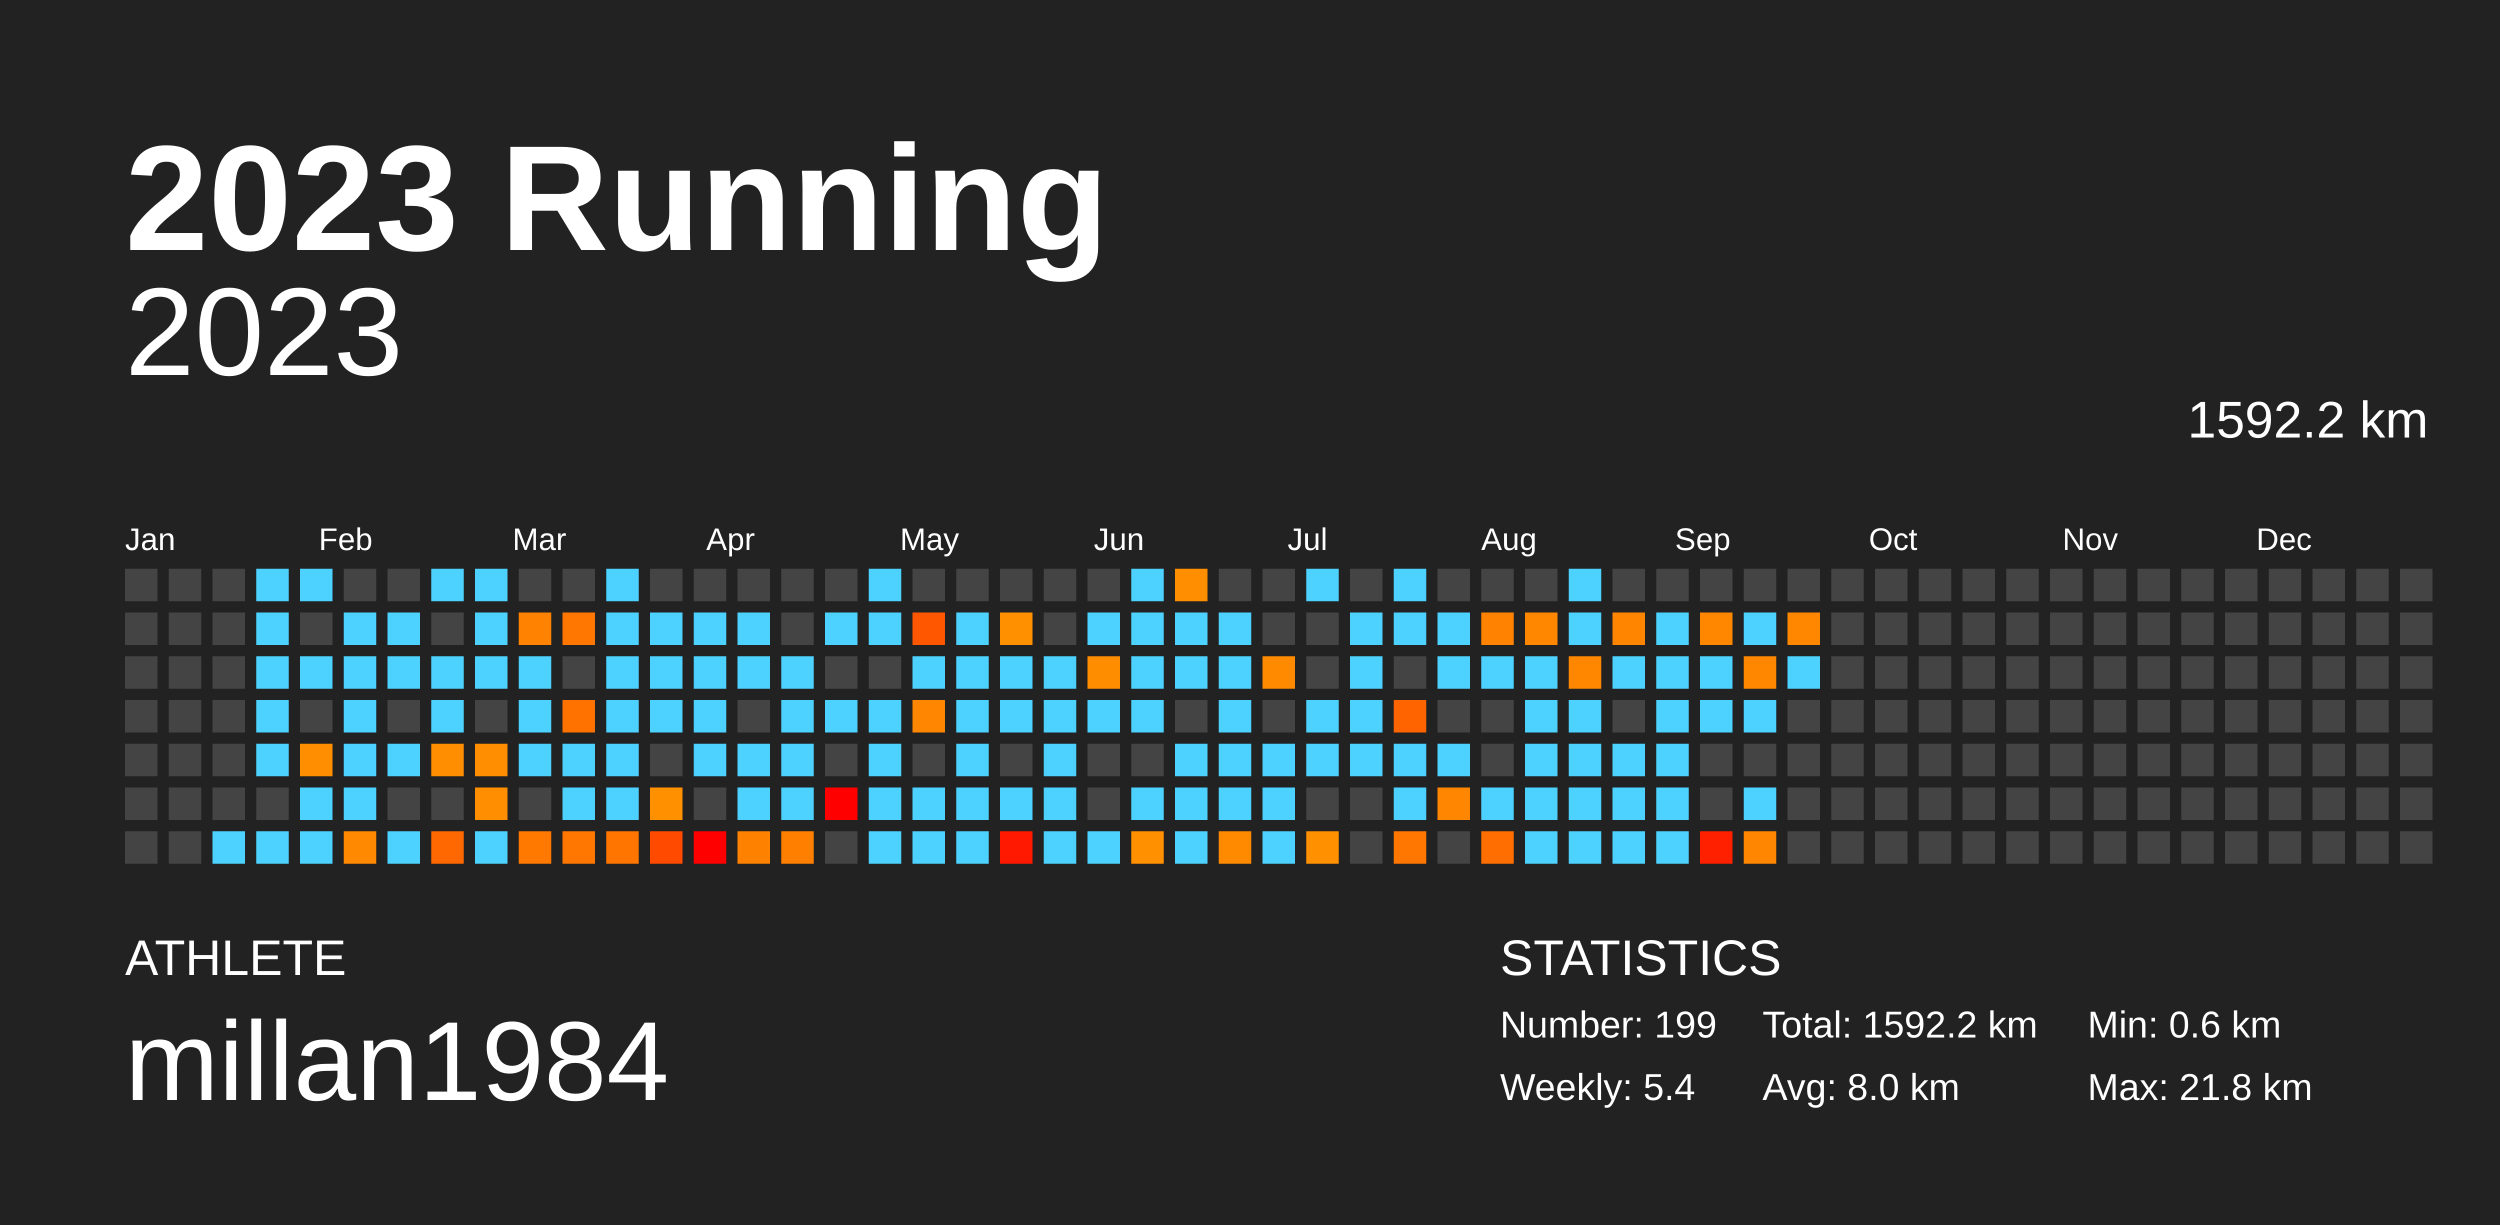
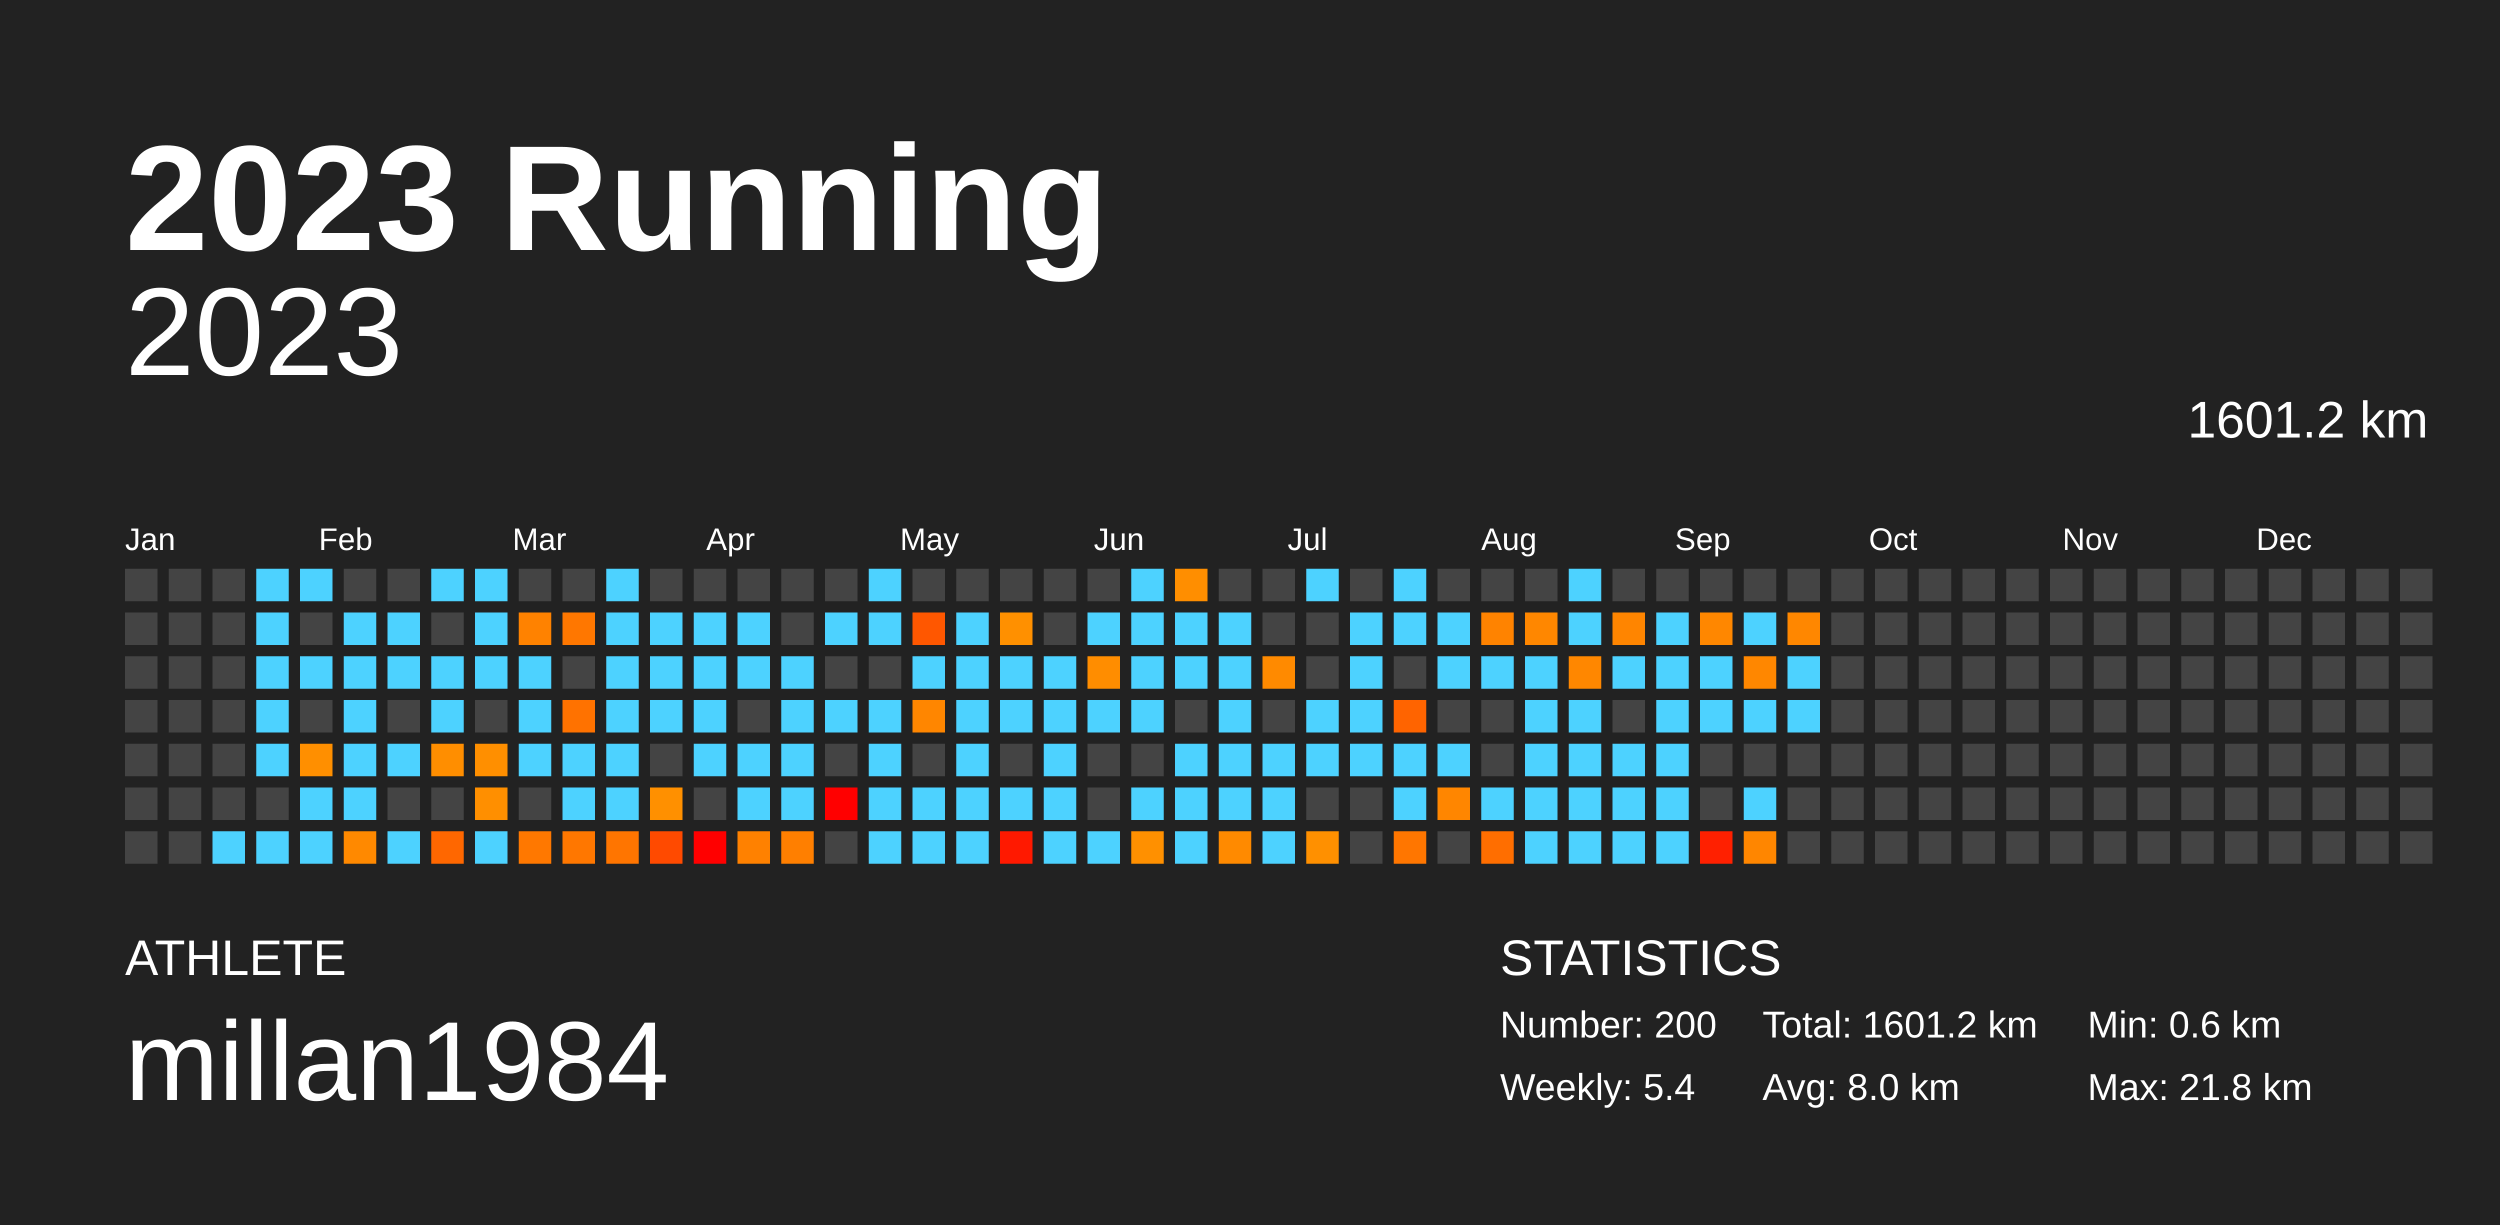
<svg xmlns="http://www.w3.org/2000/svg" baseProfile="full" height="98mm" version="1.1" viewBox="0,0,200,98" width="200mm">
  <defs />
  <rect fill="#222222" height="98" width="200" x="0" y="0" />
  <text fill="#FFFFFF" style="font-size:12px; font-family:Arial; font-weight:bold;" x="10" y="20">2023 Running</text>
  <text fill="#FFFFFF" style="font-size:4px; font-family:Arial" x="10" y="78">ATHLETE</text>
  <text fill="#FFFFFF" style="font-size:9px; font-family:Arial" x="10" y="88">millan1984</text>
  <text fill="#FFFFFF" style="font-size:4px; font-family:Arial" x="120" y="78">STATISTICS</text>
-   <text fill="#FFFFFF" style="font-size:3px; font-family:Arial" x="120" y="83">Number: 199</text>
+   <text fill="#FFFFFF" style="font-size:3px; font-family:Arial" x="120" y="83">Number: 200</text>
  <text fill="#FFFFFF" style="font-size:3px; font-family:Arial" x="120" y="88">Weekly: 5.4</text>
-   <text fill="#FFFFFF" style="font-size:3px; font-family:Arial" x="141" y="83">Total: 1592.2 km</text>
+   <text fill="#FFFFFF" style="font-size:3px; font-family:Arial" x="141" y="83">Total: 1601.2 km</text>
  <text fill="#FFFFFF" style="font-size:3px; font-family:Arial" x="141" y="88">Avg: 8.0 km</text>
  <text fill="#FFFFFF" style="font-size:3px; font-family:Arial" x="167" y="83">Min: 0.6 km</text>
  <text fill="#FFFFFF" style="font-size:3px; font-family:Arial" x="167" y="88">Max: 21.8 km</text>
  <text alignment-baseline="hanging" fill="#FFFFFF" style="font-size:10.0px; font-family:Arial;" x="10" y="30">2023</text>
-   <text alignment-baseline="hanging" fill="#FFFFFF" style="font-size:4.125px; font-family:Arial;" x="175" y="35">1592.2 km</text>
+   <text alignment-baseline="hanging" fill="#FFFFFF" style="font-size:4.125px; font-family:Arial;" x="175" y="35">1601.2 km</text>
  <text fill="#FFFFFF" style="font-size:2.5px; font-family:Arial" x="10.0" y="44">Jan</text>
  <text fill="#FFFFFF" style="font-size:2.5px; font-family:Arial" x="25.5" y="44">Feb</text>
  <text fill="#FFFFFF" style="font-size:2.5px; font-family:Arial" x="41.0" y="44">Mar</text>
  <text fill="#FFFFFF" style="font-size:2.5px; font-family:Arial" x="56.5" y="44">Apr</text>
  <text fill="#FFFFFF" style="font-size:2.5px; font-family:Arial" x="72.0" y="44">May</text>
  <text fill="#FFFFFF" style="font-size:2.5px; font-family:Arial" x="87.5" y="44">Jun</text>
  <text fill="#FFFFFF" style="font-size:2.5px; font-family:Arial" x="103.0" y="44">Jul</text>
  <text fill="#FFFFFF" style="font-size:2.5px; font-family:Arial" x="118.5" y="44">Aug</text>
  <text fill="#FFFFFF" style="font-size:2.5px; font-family:Arial" x="134.0" y="44">Sep</text>
  <text fill="#FFFFFF" style="font-size:2.5px; font-family:Arial" x="149.5" y="44">Oct</text>
  <text fill="#FFFFFF" style="font-size:2.5px; font-family:Arial" x="165.0" y="44">Nov</text>
  <text fill="#FFFFFF" style="font-size:2.5px; font-family:Arial" x="180.5" y="44">Dec</text>
  <rect fill="#444444" height="2.6" width="2.6" x="10.0" y="45.5" />
  <rect fill="#444444" height="2.6" width="2.6" x="10.0" y="49.0" />
  <rect fill="#444444" height="2.6" width="2.6" x="10.0" y="52.5" />
  <rect fill="#444444" height="2.6" width="2.6" x="10.0" y="56.0" />
  <rect fill="#444444" height="2.6" width="2.6" x="10.0" y="59.5" />
  <rect fill="#444444" height="2.6" width="2.6" x="10.0" y="63.0" />
  <rect fill="#444444" height="2.6" width="2.6" x="10.0" y="66.5" />
  <rect fill="#444444" height="2.6" width="2.6" x="13.5" y="45.5" />
  <rect fill="#444444" height="2.6" width="2.6" x="13.5" y="49.0" />
  <rect fill="#444444" height="2.6" width="2.6" x="13.5" y="52.5" />
  <rect fill="#444444" height="2.6" width="2.6" x="13.5" y="56.0" />
  <rect fill="#444444" height="2.6" width="2.6" x="13.5" y="59.5" />
  <rect fill="#444444" height="2.6" width="2.6" x="13.5" y="63.0" />
  <rect fill="#444444" height="2.6" width="2.6" x="13.5" y="66.5" />
  <rect fill="#444444" height="2.6" width="2.6" x="17.0" y="45.5" />
  <rect fill="#444444" height="2.6" width="2.6" x="17.0" y="49.0" />
  <rect fill="#444444" height="2.6" width="2.6" x="17.0" y="52.5" />
  <rect fill="#444444" height="2.6" width="2.6" x="17.0" y="56.0" />
  <rect fill="#444444" height="2.6" width="2.6" x="17.0" y="59.5" />
  <rect fill="#444444" height="2.6" width="2.6" x="17.0" y="63.0" />
  <rect fill="#4dd2ff" height="2.6" width="2.6" x="17.0" y="66.5" />
  <rect fill="#4dd2ff" height="2.6" width="2.6" x="20.5" y="45.5" />
  <rect fill="#4dd2ff" height="2.6" width="2.6" x="20.5" y="49.0" />
  <rect fill="#4dd2ff" height="2.6" width="2.6" x="20.5" y="52.5" />
  <rect fill="#4dd2ff" height="2.6" width="2.6" x="20.5" y="56.0" />
  <rect fill="#4dd2ff" height="2.6" width="2.6" x="20.5" y="59.5" />
  <rect fill="#444444" height="2.6" width="2.6" x="20.5" y="63.0" />
  <rect fill="#4dd2ff" height="2.6" width="2.6" x="20.5" y="66.5" />
  <rect fill="#4dd2ff" height="2.6" width="2.6" x="24.0" y="45.5" />
  <rect fill="#444444" height="2.6" width="2.6" x="24.0" y="49.0" />
  <rect fill="#4dd2ff" height="2.6" width="2.6" x="24.0" y="52.5" />
  <rect fill="#444444" height="2.6" width="2.6" x="24.0" y="56.0" />
  <rect fill="#ff8f00" height="2.6" width="2.6" x="24.0" y="59.5" />
  <rect fill="#4dd2ff" height="2.6" width="2.6" x="24.0" y="63.0" />
  <rect fill="#4dd2ff" height="2.6" width="2.6" x="24.0" y="66.5" />
  <rect fill="#444444" height="2.6" width="2.6" x="27.5" y="45.5" />
  <rect fill="#4dd2ff" height="2.6" width="2.6" x="27.5" y="49.0" />
  <rect fill="#4dd2ff" height="2.6" width="2.6" x="27.5" y="52.5" />
  <rect fill="#4dd2ff" height="2.6" width="2.6" x="27.5" y="56.0" />
  <rect fill="#4dd2ff" height="2.6" width="2.6" x="27.5" y="59.5" />
  <rect fill="#4dd2ff" height="2.6" width="2.6" x="27.5" y="63.0" />
  <rect fill="#ff8900" height="2.6" width="2.6" x="27.5" y="66.5" />
  <rect fill="#444444" height="2.6" width="2.6" x="31.0" y="45.5" />
  <rect fill="#4dd2ff" height="2.6" width="2.6" x="31.0" y="49.0" />
  <rect fill="#4dd2ff" height="2.6" width="2.6" x="31.0" y="52.5" />
  <rect fill="#444444" height="2.6" width="2.6" x="31.0" y="56.0" />
  <rect fill="#4dd2ff" height="2.6" width="2.6" x="31.0" y="59.5" />
  <rect fill="#444444" height="2.6" width="2.6" x="31.0" y="63.0" />
  <rect fill="#4dd2ff" height="2.6" width="2.6" x="31.0" y="66.5" />
  <rect fill="#4dd2ff" height="2.6" width="2.6" x="34.5" y="45.5" />
  <rect fill="#444444" height="2.6" width="2.6" x="34.5" y="49.0" />
  <rect fill="#4dd2ff" height="2.6" width="2.6" x="34.5" y="52.5" />
  <rect fill="#4dd2ff" height="2.6" width="2.6" x="34.5" y="56.0" />
  <rect fill="#ff8e00" height="2.6" width="2.6" x="34.5" y="59.5" />
  <rect fill="#444444" height="2.6" width="2.6" x="34.5" y="63.0" />
  <rect fill="#ff6700" height="2.6" width="2.6" x="34.5" y="66.5" />
  <rect fill="#4dd2ff" height="2.6" width="2.6" x="38.0" y="45.5" />
  <rect fill="#4dd2ff" height="2.6" width="2.6" x="38.0" y="49.0" />
  <rect fill="#4dd2ff" height="2.6" width="2.6" x="38.0" y="52.5" />
  <rect fill="#444444" height="2.6" width="2.6" x="38.0" y="56.0" />
  <rect fill="#ff8f00" height="2.6" width="2.6" x="38.0" y="59.5" />
  <rect fill="#ff8f00" height="2.6" width="2.6" x="38.0" y="63.0" />
  <rect fill="#4dd2ff" height="2.6" width="2.6" x="38.0" y="66.5" />
  <rect fill="#444444" height="2.6" width="2.6" x="41.5" y="45.5" />
  <rect fill="#ff8200" height="2.6" width="2.6" x="41.5" y="49.0" />
  <rect fill="#4dd2ff" height="2.6" width="2.6" x="41.5" y="52.5" />
  <rect fill="#4dd2ff" height="2.6" width="2.6" x="41.5" y="56.0" />
  <rect fill="#4dd2ff" height="2.6" width="2.6" x="41.5" y="59.5" />
  <rect fill="#444444" height="2.6" width="2.6" x="41.5" y="63.0" />
  <rect fill="#ff7800" height="2.6" width="2.6" x="41.5" y="66.5" />
  <rect fill="#444444" height="2.6" width="2.6" x="45.0" y="45.5" />
  <rect fill="#ff7700" height="2.6" width="2.6" x="45.0" y="49.0" />
  <rect fill="#444444" height="2.6" width="2.6" x="45.0" y="52.5" />
  <rect fill="#ff7200" height="2.6" width="2.6" x="45.0" y="56.0" />
  <rect fill="#4dd2ff" height="2.6" width="2.6" x="45.0" y="59.5" />
  <rect fill="#4dd2ff" height="2.6" width="2.6" x="45.0" y="63.0" />
  <rect fill="#ff7700" height="2.6" width="2.6" x="45.0" y="66.5" />
  <rect fill="#4dd2ff" height="2.6" width="2.6" x="48.5" y="45.5" />
  <rect fill="#4dd2ff" height="2.6" width="2.6" x="48.5" y="49.0" />
  <rect fill="#4dd2ff" height="2.6" width="2.6" x="48.5" y="52.5" />
  <rect fill="#4dd2ff" height="2.6" width="2.6" x="48.5" y="56.0" />
  <rect fill="#4dd2ff" height="2.6" width="2.6" x="48.5" y="59.5" />
  <rect fill="#4dd2ff" height="2.6" width="2.6" x="48.5" y="63.0" />
  <rect fill="#ff7500" height="2.6" width="2.6" x="48.5" y="66.5" />
  <rect fill="#444444" height="2.6" width="2.6" x="52.0" y="45.5" />
  <rect fill="#4dd2ff" height="2.6" width="2.6" x="52.0" y="49.0" />
  <rect fill="#4dd2ff" height="2.6" width="2.6" x="52.0" y="52.5" />
  <rect fill="#4dd2ff" height="2.6" width="2.6" x="52.0" y="56.0" />
  <rect fill="#444444" height="2.6" width="2.6" x="52.0" y="59.5" />
  <rect fill="#ff9000" height="2.6" width="2.6" x="52.0" y="63.0" />
  <rect fill="#ff4a00" height="2.6" width="2.6" x="52.0" y="66.5" />
  <rect fill="#444444" height="2.6" width="2.6" x="55.5" y="45.5" />
  <rect fill="#4dd2ff" height="2.6" width="2.6" x="55.5" y="49.0" />
  <rect fill="#4dd2ff" height="2.6" width="2.6" x="55.5" y="52.5" />
  <rect fill="#4dd2ff" height="2.6" width="2.6" x="55.5" y="56.0" />
  <rect fill="#4dd2ff" height="2.6" width="2.6" x="55.5" y="59.5" />
  <rect fill="#444444" height="2.6" width="2.6" x="55.5" y="63.0" />
  <rect fill="red" height="2.6" width="2.6" x="55.5" y="66.5" />
  <rect fill="#444444" height="2.6" width="2.6" x="59.0" y="45.5" />
  <rect fill="#4dd2ff" height="2.6" width="2.6" x="59.0" y="49.0" />
  <rect fill="#4dd2ff" height="2.6" width="2.6" x="59.0" y="52.5" />
  <rect fill="#444444" height="2.6" width="2.6" x="59.0" y="56.0" />
  <rect fill="#4dd2ff" height="2.6" width="2.6" x="59.0" y="59.5" />
  <rect fill="#4dd2ff" height="2.6" width="2.6" x="59.0" y="63.0" />
  <rect fill="#ff8100" height="2.6" width="2.6" x="59.0" y="66.5" />
  <rect fill="#444444" height="2.6" width="2.6" x="62.5" y="45.5" />
  <rect fill="#444444" height="2.6" width="2.6" x="62.5" y="49.0" />
  <rect fill="#4dd2ff" height="2.6" width="2.6" x="62.5" y="52.5" />
  <rect fill="#4dd2ff" height="2.6" width="2.6" x="62.5" y="56.0" />
  <rect fill="#4dd2ff" height="2.6" width="2.6" x="62.5" y="59.5" />
  <rect fill="#4dd2ff" height="2.6" width="2.6" x="62.5" y="63.0" />
  <rect fill="#ff7f00" height="2.6" width="2.6" x="62.5" y="66.5" />
  <rect fill="#444444" height="2.6" width="2.6" x="66.0" y="45.5" />
  <rect fill="#4dd2ff" height="2.6" width="2.6" x="66.0" y="49.0" />
  <rect fill="#444444" height="2.6" width="2.6" x="66.0" y="52.5" />
  <rect fill="#4dd2ff" height="2.6" width="2.6" x="66.0" y="56.0" />
  <rect fill="#444444" height="2.6" width="2.6" x="66.0" y="59.5" />
  <rect fill="red" height="2.6" width="2.6" x="66.0" y="63.0" />
  <rect fill="#444444" height="2.6" width="2.6" x="66.0" y="66.5" />
  <rect fill="#4dd2ff" height="2.6" width="2.6" x="69.5" y="45.5" />
  <rect fill="#4dd2ff" height="2.6" width="2.6" x="69.5" y="49.0" />
  <rect fill="#444444" height="2.6" width="2.6" x="69.5" y="52.5" />
  <rect fill="#4dd2ff" height="2.6" width="2.6" x="69.5" y="56.0" />
  <rect fill="#4dd2ff" height="2.6" width="2.6" x="69.5" y="59.5" />
  <rect fill="#4dd2ff" height="2.6" width="2.6" x="69.5" y="63.0" />
  <rect fill="#4dd2ff" height="2.6" width="2.6" x="69.5" y="66.5" />
  <rect fill="#444444" height="2.6" width="2.6" x="73.0" y="45.5" />
  <rect fill="#ff5700" height="2.6" width="2.6" x="73.0" y="49.0" />
  <rect fill="#4dd2ff" height="2.6" width="2.6" x="73.0" y="52.5" />
  <rect fill="#ff8600" height="2.6" width="2.6" x="73.0" y="56.0" />
  <rect fill="#444444" height="2.6" width="2.6" x="73.0" y="59.5" />
  <rect fill="#4dd2ff" height="2.6" width="2.6" x="73.0" y="63.0" />
  <rect fill="#4dd2ff" height="2.6" width="2.6" x="73.0" y="66.5" />
  <rect fill="#444444" height="2.6" width="2.6" x="76.5" y="45.5" />
  <rect fill="#4dd2ff" height="2.6" width="2.6" x="76.5" y="49.0" />
  <rect fill="#4dd2ff" height="2.6" width="2.6" x="76.5" y="52.5" />
  <rect fill="#4dd2ff" height="2.6" width="2.6" x="76.5" y="56.0" />
  <rect fill="#4dd2ff" height="2.6" width="2.6" x="76.5" y="59.5" />
  <rect fill="#4dd2ff" height="2.6" width="2.6" x="76.5" y="63.0" />
  <rect fill="#4dd2ff" height="2.6" width="2.6" x="76.5" y="66.5" />
  <rect fill="#444444" height="2.6" width="2.6" x="80.0" y="45.5" />
  <rect fill="#ff9000" height="2.6" width="2.6" x="80.0" y="49.0" />
  <rect fill="#4dd2ff" height="2.6" width="2.6" x="80.0" y="52.5" />
  <rect fill="#4dd2ff" height="2.6" width="2.6" x="80.0" y="56.0" />
  <rect fill="#444444" height="2.6" width="2.6" x="80.0" y="59.5" />
  <rect fill="#4dd2ff" height="2.6" width="2.6" x="80.0" y="63.0" />
  <rect fill="#ff1900" height="2.6" width="2.6" x="80.0" y="66.5" />
  <rect fill="#444444" height="2.6" width="2.6" x="83.5" y="45.5" />
  <rect fill="#444444" height="2.6" width="2.6" x="83.5" y="49.0" />
  <rect fill="#4dd2ff" height="2.6" width="2.6" x="83.5" y="52.5" />
  <rect fill="#4dd2ff" height="2.6" width="2.6" x="83.5" y="56.0" />
  <rect fill="#4dd2ff" height="2.6" width="2.6" x="83.5" y="59.5" />
  <rect fill="#4dd2ff" height="2.6" width="2.6" x="83.5" y="63.0" />
  <rect fill="#4dd2ff" height="2.6" width="2.6" x="83.5" y="66.5" />
  <rect fill="#444444" height="2.6" width="2.6" x="87.0" y="45.5" />
  <rect fill="#4dd2ff" height="2.6" width="2.6" x="87.0" y="49.0" />
  <rect fill="#ff8d00" height="2.6" width="2.6" x="87.0" y="52.5" />
  <rect fill="#4dd2ff" height="2.6" width="2.6" x="87.0" y="56.0" />
  <rect fill="#444444" height="2.6" width="2.6" x="87.0" y="59.5" />
  <rect fill="#444444" height="2.6" width="2.6" x="87.0" y="63.0" />
  <rect fill="#4dd2ff" height="2.6" width="2.6" x="87.0" y="66.5" />
  <rect fill="#4dd2ff" height="2.6" width="2.6" x="90.5" y="45.5" />
  <rect fill="#4dd2ff" height="2.6" width="2.6" x="90.5" y="49.0" />
  <rect fill="#4dd2ff" height="2.6" width="2.6" x="90.5" y="52.5" />
  <rect fill="#4dd2ff" height="2.6" width="2.6" x="90.5" y="56.0" />
  <rect fill="#444444" height="2.6" width="2.6" x="90.5" y="59.5" />
  <rect fill="#4dd2ff" height="2.6" width="2.6" x="90.5" y="63.0" />
  <rect fill="#ff9000" height="2.6" width="2.6" x="90.5" y="66.5" />
  <rect fill="#ff8e00" height="2.6" width="2.6" x="94.0" y="45.5" />
  <rect fill="#4dd2ff" height="2.6" width="2.6" x="94.0" y="49.0" />
  <rect fill="#4dd2ff" height="2.6" width="2.6" x="94.0" y="52.5" />
  <rect fill="#444444" height="2.6" width="2.6" x="94.0" y="56.0" />
  <rect fill="#4dd2ff" height="2.6" width="2.6" x="94.0" y="59.5" />
  <rect fill="#4dd2ff" height="2.6" width="2.6" x="94.0" y="63.0" />
  <rect fill="#4dd2ff" height="2.6" width="2.6" x="94.0" y="66.5" />
  <rect fill="#444444" height="2.6" width="2.6" x="97.5" y="45.5" />
  <rect fill="#4dd2ff" height="2.6" width="2.6" x="97.5" y="49.0" />
  <rect fill="#4dd2ff" height="2.6" width="2.6" x="97.5" y="52.5" />
  <rect fill="#4dd2ff" height="2.6" width="2.6" x="97.5" y="56.0" />
  <rect fill="#4dd2ff" height="2.6" width="2.6" x="97.5" y="59.5" />
  <rect fill="#4dd2ff" height="2.6" width="2.6" x="97.5" y="63.0" />
  <rect fill="#ff8a00" height="2.6" width="2.6" x="97.5" y="66.5" />
  <rect fill="#444444" height="2.6" width="2.6" x="101.0" y="45.5" />
  <rect fill="#444444" height="2.6" width="2.6" x="101.0" y="49.0" />
  <rect fill="#ff8a00" height="2.6" width="2.6" x="101.0" y="52.5" />
  <rect fill="#444444" height="2.6" width="2.6" x="101.0" y="56.0" />
  <rect fill="#4dd2ff" height="2.6" width="2.6" x="101.0" y="59.5" />
  <rect fill="#4dd2ff" height="2.6" width="2.6" x="101.0" y="63.0" />
  <rect fill="#4dd2ff" height="2.6" width="2.6" x="101.0" y="66.5" />
  <rect fill="#4dd2ff" height="2.6" width="2.6" x="104.5" y="45.5" />
  <rect fill="#444444" height="2.6" width="2.6" x="104.5" y="49.0" />
  <rect fill="#444444" height="2.6" width="2.6" x="104.5" y="52.5" />
  <rect fill="#4dd2ff" height="2.6" width="2.6" x="104.5" y="56.0" />
  <rect fill="#4dd2ff" height="2.6" width="2.6" x="104.5" y="59.5" />
  <rect fill="#444444" height="2.6" width="2.6" x="104.5" y="63.0" />
  <rect fill="#ff9000" height="2.6" width="2.6" x="104.5" y="66.5" />
  <rect fill="#444444" height="2.6" width="2.6" x="108.0" y="45.5" />
  <rect fill="#4dd2ff" height="2.6" width="2.6" x="108.0" y="49.0" />
  <rect fill="#4dd2ff" height="2.6" width="2.6" x="108.0" y="52.5" />
  <rect fill="#4dd2ff" height="2.6" width="2.6" x="108.0" y="56.0" />
  <rect fill="#4dd2ff" height="2.6" width="2.6" x="108.0" y="59.5" />
  <rect fill="#444444" height="2.6" width="2.6" x="108.0" y="63.0" />
  <rect fill="#444444" height="2.6" width="2.6" x="108.0" y="66.5" />
  <rect fill="#4dd2ff" height="2.6" width="2.6" x="111.5" y="45.5" />
  <rect fill="#4dd2ff" height="2.6" width="2.6" x="111.5" y="49.0" />
  <rect fill="#444444" height="2.6" width="2.6" x="111.5" y="52.5" />
  <rect fill="#ff6400" height="2.6" width="2.6" x="111.5" y="56.0" />
  <rect fill="#4dd2ff" height="2.6" width="2.6" x="111.5" y="59.5" />
  <rect fill="#4dd2ff" height="2.6" width="2.6" x="111.5" y="63.0" />
  <rect fill="#ff7600" height="2.6" width="2.6" x="111.5" y="66.5" />
  <rect fill="#444444" height="2.6" width="2.6" x="115.0" y="45.5" />
  <rect fill="#4dd2ff" height="2.6" width="2.6" x="115.0" y="49.0" />
  <rect fill="#4dd2ff" height="2.6" width="2.6" x="115.0" y="52.5" />
  <rect fill="#444444" height="2.6" width="2.6" x="115.0" y="56.0" />
  <rect fill="#4dd2ff" height="2.6" width="2.6" x="115.0" y="59.5" />
  <rect fill="#ff8600" height="2.6" width="2.6" x="115.0" y="63.0" />
  <rect fill="#444444" height="2.6" width="2.6" x="115.0" y="66.5" />
  <rect fill="#444444" height="2.6" width="2.6" x="118.5" y="45.5" />
  <rect fill="#ff8300" height="2.6" width="2.6" x="118.5" y="49.0" />
  <rect fill="#4dd2ff" height="2.6" width="2.6" x="118.5" y="52.5" />
  <rect fill="#444444" height="2.6" width="2.6" x="118.5" y="56.0" />
  <rect fill="#444444" height="2.6" width="2.6" x="118.5" y="59.5" />
  <rect fill="#4dd2ff" height="2.6" width="2.6" x="118.5" y="63.0" />
  <rect fill="#ff6e00" height="2.6" width="2.6" x="118.5" y="66.5" />
  <rect fill="#444444" height="2.6" width="2.6" x="122.0" y="45.5" />
  <rect fill="#ff8700" height="2.6" width="2.6" x="122.0" y="49.0" />
  <rect fill="#4dd2ff" height="2.6" width="2.6" x="122.0" y="52.5" />
  <rect fill="#4dd2ff" height="2.6" width="2.6" x="122.0" y="56.0" />
  <rect fill="#4dd2ff" height="2.6" width="2.6" x="122.0" y="59.5" />
  <rect fill="#4dd2ff" height="2.6" width="2.6" x="122.0" y="63.0" />
  <rect fill="#4dd2ff" height="2.6" width="2.6" x="122.0" y="66.5" />
  <rect fill="#4dd2ff" height="2.6" width="2.6" x="125.5" y="45.5" />
  <rect fill="#4dd2ff" height="2.6" width="2.6" x="125.5" y="49.0" />
  <rect fill="#ff8700" height="2.6" width="2.6" x="125.5" y="52.5" />
  <rect fill="#4dd2ff" height="2.6" width="2.6" x="125.5" y="56.0" />
  <rect fill="#4dd2ff" height="2.6" width="2.6" x="125.5" y="59.5" />
  <rect fill="#4dd2ff" height="2.6" width="2.6" x="125.5" y="63.0" />
  <rect fill="#4dd2ff" height="2.6" width="2.6" x="125.5" y="66.5" />
  <rect fill="#444444" height="2.6" width="2.6" x="129.0" y="45.5" />
  <rect fill="#ff8500" height="2.6" width="2.6" x="129.0" y="49.0" />
  <rect fill="#4dd2ff" height="2.6" width="2.6" x="129.0" y="52.5" />
  <rect fill="#444444" height="2.6" width="2.6" x="129.0" y="56.0" />
  <rect fill="#4dd2ff" height="2.6" width="2.6" x="129.0" y="59.5" />
  <rect fill="#4dd2ff" height="2.6" width="2.6" x="129.0" y="63.0" />
  <rect fill="#4dd2ff" height="2.6" width="2.6" x="129.0" y="66.5" />
  <rect fill="#444444" height="2.6" width="2.6" x="132.5" y="45.5" />
  <rect fill="#4dd2ff" height="2.6" width="2.6" x="132.5" y="49.0" />
  <rect fill="#4dd2ff" height="2.6" width="2.6" x="132.5" y="52.5" />
  <rect fill="#4dd2ff" height="2.6" width="2.6" x="132.5" y="56.0" />
  <rect fill="#4dd2ff" height="2.6" width="2.6" x="132.5" y="59.5" />
  <rect fill="#4dd2ff" height="2.6" width="2.6" x="132.5" y="63.0" />
  <rect fill="#4dd2ff" height="2.6" width="2.6" x="132.5" y="66.5" />
  <rect fill="#444444" height="2.6" width="2.6" x="136.0" y="45.5" />
  <rect fill="#ff8700" height="2.6" width="2.6" x="136.0" y="49.0" />
  <rect fill="#4dd2ff" height="2.6" width="2.6" x="136.0" y="52.5" />
  <rect fill="#4dd2ff" height="2.6" width="2.6" x="136.0" y="56.0" />
  <rect fill="#444444" height="2.6" width="2.6" x="136.0" y="59.5" />
  <rect fill="#444444" height="2.6" width="2.6" x="136.0" y="63.0" />
  <rect fill="#ff2000" height="2.6" width="2.6" x="136.0" y="66.5" />
  <rect fill="#444444" height="2.6" width="2.6" x="139.5" y="45.5" />
  <rect fill="#4dd2ff" height="2.6" width="2.6" x="139.5" y="49.0" />
  <rect fill="#ff8700" height="2.6" width="2.6" x="139.5" y="52.5" />
  <rect fill="#4dd2ff" height="2.6" width="2.6" x="139.5" y="56.0" />
  <rect fill="#444444" height="2.6" width="2.6" x="139.5" y="59.5" />
  <rect fill="#4dd2ff" height="2.6" width="2.6" x="139.5" y="63.0" />
  <rect fill="#ff8600" height="2.6" width="2.6" x="139.5" y="66.5" />
  <rect fill="#444444" height="2.6" width="2.6" x="143.0" y="45.5" />
  <rect fill="#ff8700" height="2.6" width="2.6" x="143.0" y="49.0" />
  <rect fill="#4dd2ff" height="2.6" width="2.6" x="143.0" y="52.5" />
-   <rect fill="#444444" height="2.6" width="2.6" x="143.0" y="56.0" />
+   <rect fill="#4dd2ff" height="2.6" width="2.6" x="143.0" y="56.0" />
  <rect fill="#444444" height="2.6" width="2.6" x="143.0" y="59.5" />
  <rect fill="#444444" height="2.6" width="2.6" x="143.0" y="63.0" />
  <rect fill="#444444" height="2.6" width="2.6" x="143.0" y="66.5" />
  <rect fill="#444444" height="2.6" width="2.6" x="146.5" y="45.5" />
  <rect fill="#444444" height="2.6" width="2.6" x="146.5" y="49.0" />
  <rect fill="#444444" height="2.6" width="2.6" x="146.5" y="52.5" />
  <rect fill="#444444" height="2.6" width="2.6" x="146.5" y="56.0" />
  <rect fill="#444444" height="2.6" width="2.6" x="146.5" y="59.5" />
  <rect fill="#444444" height="2.6" width="2.6" x="146.5" y="63.0" />
  <rect fill="#444444" height="2.6" width="2.6" x="146.5" y="66.5" />
  <rect fill="#444444" height="2.6" width="2.6" x="150.0" y="45.5" />
  <rect fill="#444444" height="2.6" width="2.6" x="150.0" y="49.0" />
  <rect fill="#444444" height="2.6" width="2.6" x="150.0" y="52.5" />
  <rect fill="#444444" height="2.6" width="2.6" x="150.0" y="56.0" />
  <rect fill="#444444" height="2.6" width="2.6" x="150.0" y="59.5" />
  <rect fill="#444444" height="2.6" width="2.6" x="150.0" y="63.0" />
  <rect fill="#444444" height="2.6" width="2.6" x="150.0" y="66.5" />
  <rect fill="#444444" height="2.6" width="2.6" x="153.5" y="45.5" />
  <rect fill="#444444" height="2.6" width="2.6" x="153.5" y="49.0" />
  <rect fill="#444444" height="2.6" width="2.6" x="153.5" y="52.5" />
  <rect fill="#444444" height="2.6" width="2.6" x="153.5" y="56.0" />
  <rect fill="#444444" height="2.6" width="2.6" x="153.5" y="59.5" />
  <rect fill="#444444" height="2.6" width="2.6" x="153.5" y="63.0" />
  <rect fill="#444444" height="2.6" width="2.6" x="153.5" y="66.5" />
  <rect fill="#444444" height="2.6" width="2.6" x="157.0" y="45.5" />
  <rect fill="#444444" height="2.6" width="2.6" x="157.0" y="49.0" />
  <rect fill="#444444" height="2.6" width="2.6" x="157.0" y="52.5" />
  <rect fill="#444444" height="2.6" width="2.6" x="157.0" y="56.0" />
  <rect fill="#444444" height="2.6" width="2.6" x="157.0" y="59.5" />
  <rect fill="#444444" height="2.6" width="2.6" x="157.0" y="63.0" />
  <rect fill="#444444" height="2.6" width="2.6" x="157.0" y="66.5" />
  <rect fill="#444444" height="2.6" width="2.6" x="160.5" y="45.5" />
  <rect fill="#444444" height="2.6" width="2.6" x="160.5" y="49.0" />
  <rect fill="#444444" height="2.6" width="2.6" x="160.5" y="52.5" />
  <rect fill="#444444" height="2.6" width="2.6" x="160.5" y="56.0" />
  <rect fill="#444444" height="2.6" width="2.6" x="160.5" y="59.5" />
  <rect fill="#444444" height="2.6" width="2.6" x="160.5" y="63.0" />
  <rect fill="#444444" height="2.6" width="2.6" x="160.5" y="66.5" />
  <rect fill="#444444" height="2.6" width="2.6" x="164.0" y="45.5" />
  <rect fill="#444444" height="2.6" width="2.6" x="164.0" y="49.0" />
  <rect fill="#444444" height="2.6" width="2.6" x="164.0" y="52.5" />
  <rect fill="#444444" height="2.6" width="2.6" x="164.0" y="56.0" />
  <rect fill="#444444" height="2.6" width="2.6" x="164.0" y="59.5" />
  <rect fill="#444444" height="2.6" width="2.6" x="164.0" y="63.0" />
  <rect fill="#444444" height="2.6" width="2.6" x="164.0" y="66.5" />
  <rect fill="#444444" height="2.6" width="2.6" x="167.5" y="45.5" />
  <rect fill="#444444" height="2.6" width="2.6" x="167.5" y="49.0" />
  <rect fill="#444444" height="2.6" width="2.6" x="167.5" y="52.5" />
  <rect fill="#444444" height="2.6" width="2.6" x="167.5" y="56.0" />
  <rect fill="#444444" height="2.6" width="2.6" x="167.5" y="59.5" />
  <rect fill="#444444" height="2.6" width="2.6" x="167.5" y="63.0" />
  <rect fill="#444444" height="2.6" width="2.6" x="167.5" y="66.5" />
  <rect fill="#444444" height="2.6" width="2.6" x="171.0" y="45.5" />
  <rect fill="#444444" height="2.6" width="2.6" x="171.0" y="49.0" />
  <rect fill="#444444" height="2.6" width="2.6" x="171.0" y="52.5" />
  <rect fill="#444444" height="2.6" width="2.6" x="171.0" y="56.0" />
  <rect fill="#444444" height="2.6" width="2.6" x="171.0" y="59.5" />
  <rect fill="#444444" height="2.6" width="2.6" x="171.0" y="63.0" />
  <rect fill="#444444" height="2.6" width="2.6" x="171.0" y="66.5" />
  <rect fill="#444444" height="2.6" width="2.6" x="174.5" y="45.5" />
  <rect fill="#444444" height="2.6" width="2.6" x="174.5" y="49.0" />
  <rect fill="#444444" height="2.6" width="2.6" x="174.5" y="52.5" />
  <rect fill="#444444" height="2.6" width="2.6" x="174.5" y="56.0" />
  <rect fill="#444444" height="2.6" width="2.6" x="174.5" y="59.5" />
  <rect fill="#444444" height="2.6" width="2.6" x="174.5" y="63.0" />
  <rect fill="#444444" height="2.6" width="2.6" x="174.5" y="66.5" />
  <rect fill="#444444" height="2.6" width="2.6" x="178.0" y="45.5" />
  <rect fill="#444444" height="2.6" width="2.6" x="178.0" y="49.0" />
  <rect fill="#444444" height="2.6" width="2.6" x="178.0" y="52.5" />
  <rect fill="#444444" height="2.6" width="2.6" x="178.0" y="56.0" />
  <rect fill="#444444" height="2.6" width="2.6" x="178.0" y="59.5" />
  <rect fill="#444444" height="2.6" width="2.6" x="178.0" y="63.0" />
  <rect fill="#444444" height="2.6" width="2.6" x="178.0" y="66.5" />
  <rect fill="#444444" height="2.6" width="2.6" x="181.5" y="45.5" />
  <rect fill="#444444" height="2.6" width="2.6" x="181.5" y="49.0" />
  <rect fill="#444444" height="2.6" width="2.6" x="181.5" y="52.5" />
  <rect fill="#444444" height="2.6" width="2.6" x="181.5" y="56.0" />
  <rect fill="#444444" height="2.6" width="2.6" x="181.5" y="59.5" />
  <rect fill="#444444" height="2.6" width="2.6" x="181.5" y="63.0" />
  <rect fill="#444444" height="2.6" width="2.6" x="181.5" y="66.5" />
  <rect fill="#444444" height="2.6" width="2.6" x="185.0" y="45.5" />
  <rect fill="#444444" height="2.6" width="2.6" x="185.0" y="49.0" />
  <rect fill="#444444" height="2.6" width="2.6" x="185.0" y="52.5" />
  <rect fill="#444444" height="2.6" width="2.6" x="185.0" y="56.0" />
  <rect fill="#444444" height="2.6" width="2.6" x="185.0" y="59.5" />
  <rect fill="#444444" height="2.6" width="2.6" x="185.0" y="63.0" />
  <rect fill="#444444" height="2.6" width="2.6" x="185.0" y="66.5" />
  <rect fill="#444444" height="2.6" width="2.6" x="188.5" y="45.5" />
  <rect fill="#444444" height="2.6" width="2.6" x="188.5" y="49.0" />
  <rect fill="#444444" height="2.6" width="2.6" x="188.5" y="52.5" />
  <rect fill="#444444" height="2.6" width="2.6" x="188.5" y="56.0" />
  <rect fill="#444444" height="2.6" width="2.6" x="188.5" y="59.5" />
  <rect fill="#444444" height="2.6" width="2.6" x="188.5" y="63.0" />
  <rect fill="#444444" height="2.6" width="2.6" x="188.5" y="66.5" />
  <rect fill="#444444" height="2.6" width="2.6" x="192.0" y="45.5" />
  <rect fill="#444444" height="2.6" width="2.6" x="192.0" y="49.0" />
  <rect fill="#444444" height="2.6" width="2.6" x="192.0" y="52.5" />
  <rect fill="#444444" height="2.6" width="2.6" x="192.0" y="56.0" />
  <rect fill="#444444" height="2.6" width="2.6" x="192.0" y="59.5" />
  <rect fill="#444444" height="2.6" width="2.6" x="192.0" y="63.0" />
  <rect fill="#444444" height="2.6" width="2.6" x="192.0" y="66.5" />
</svg>
